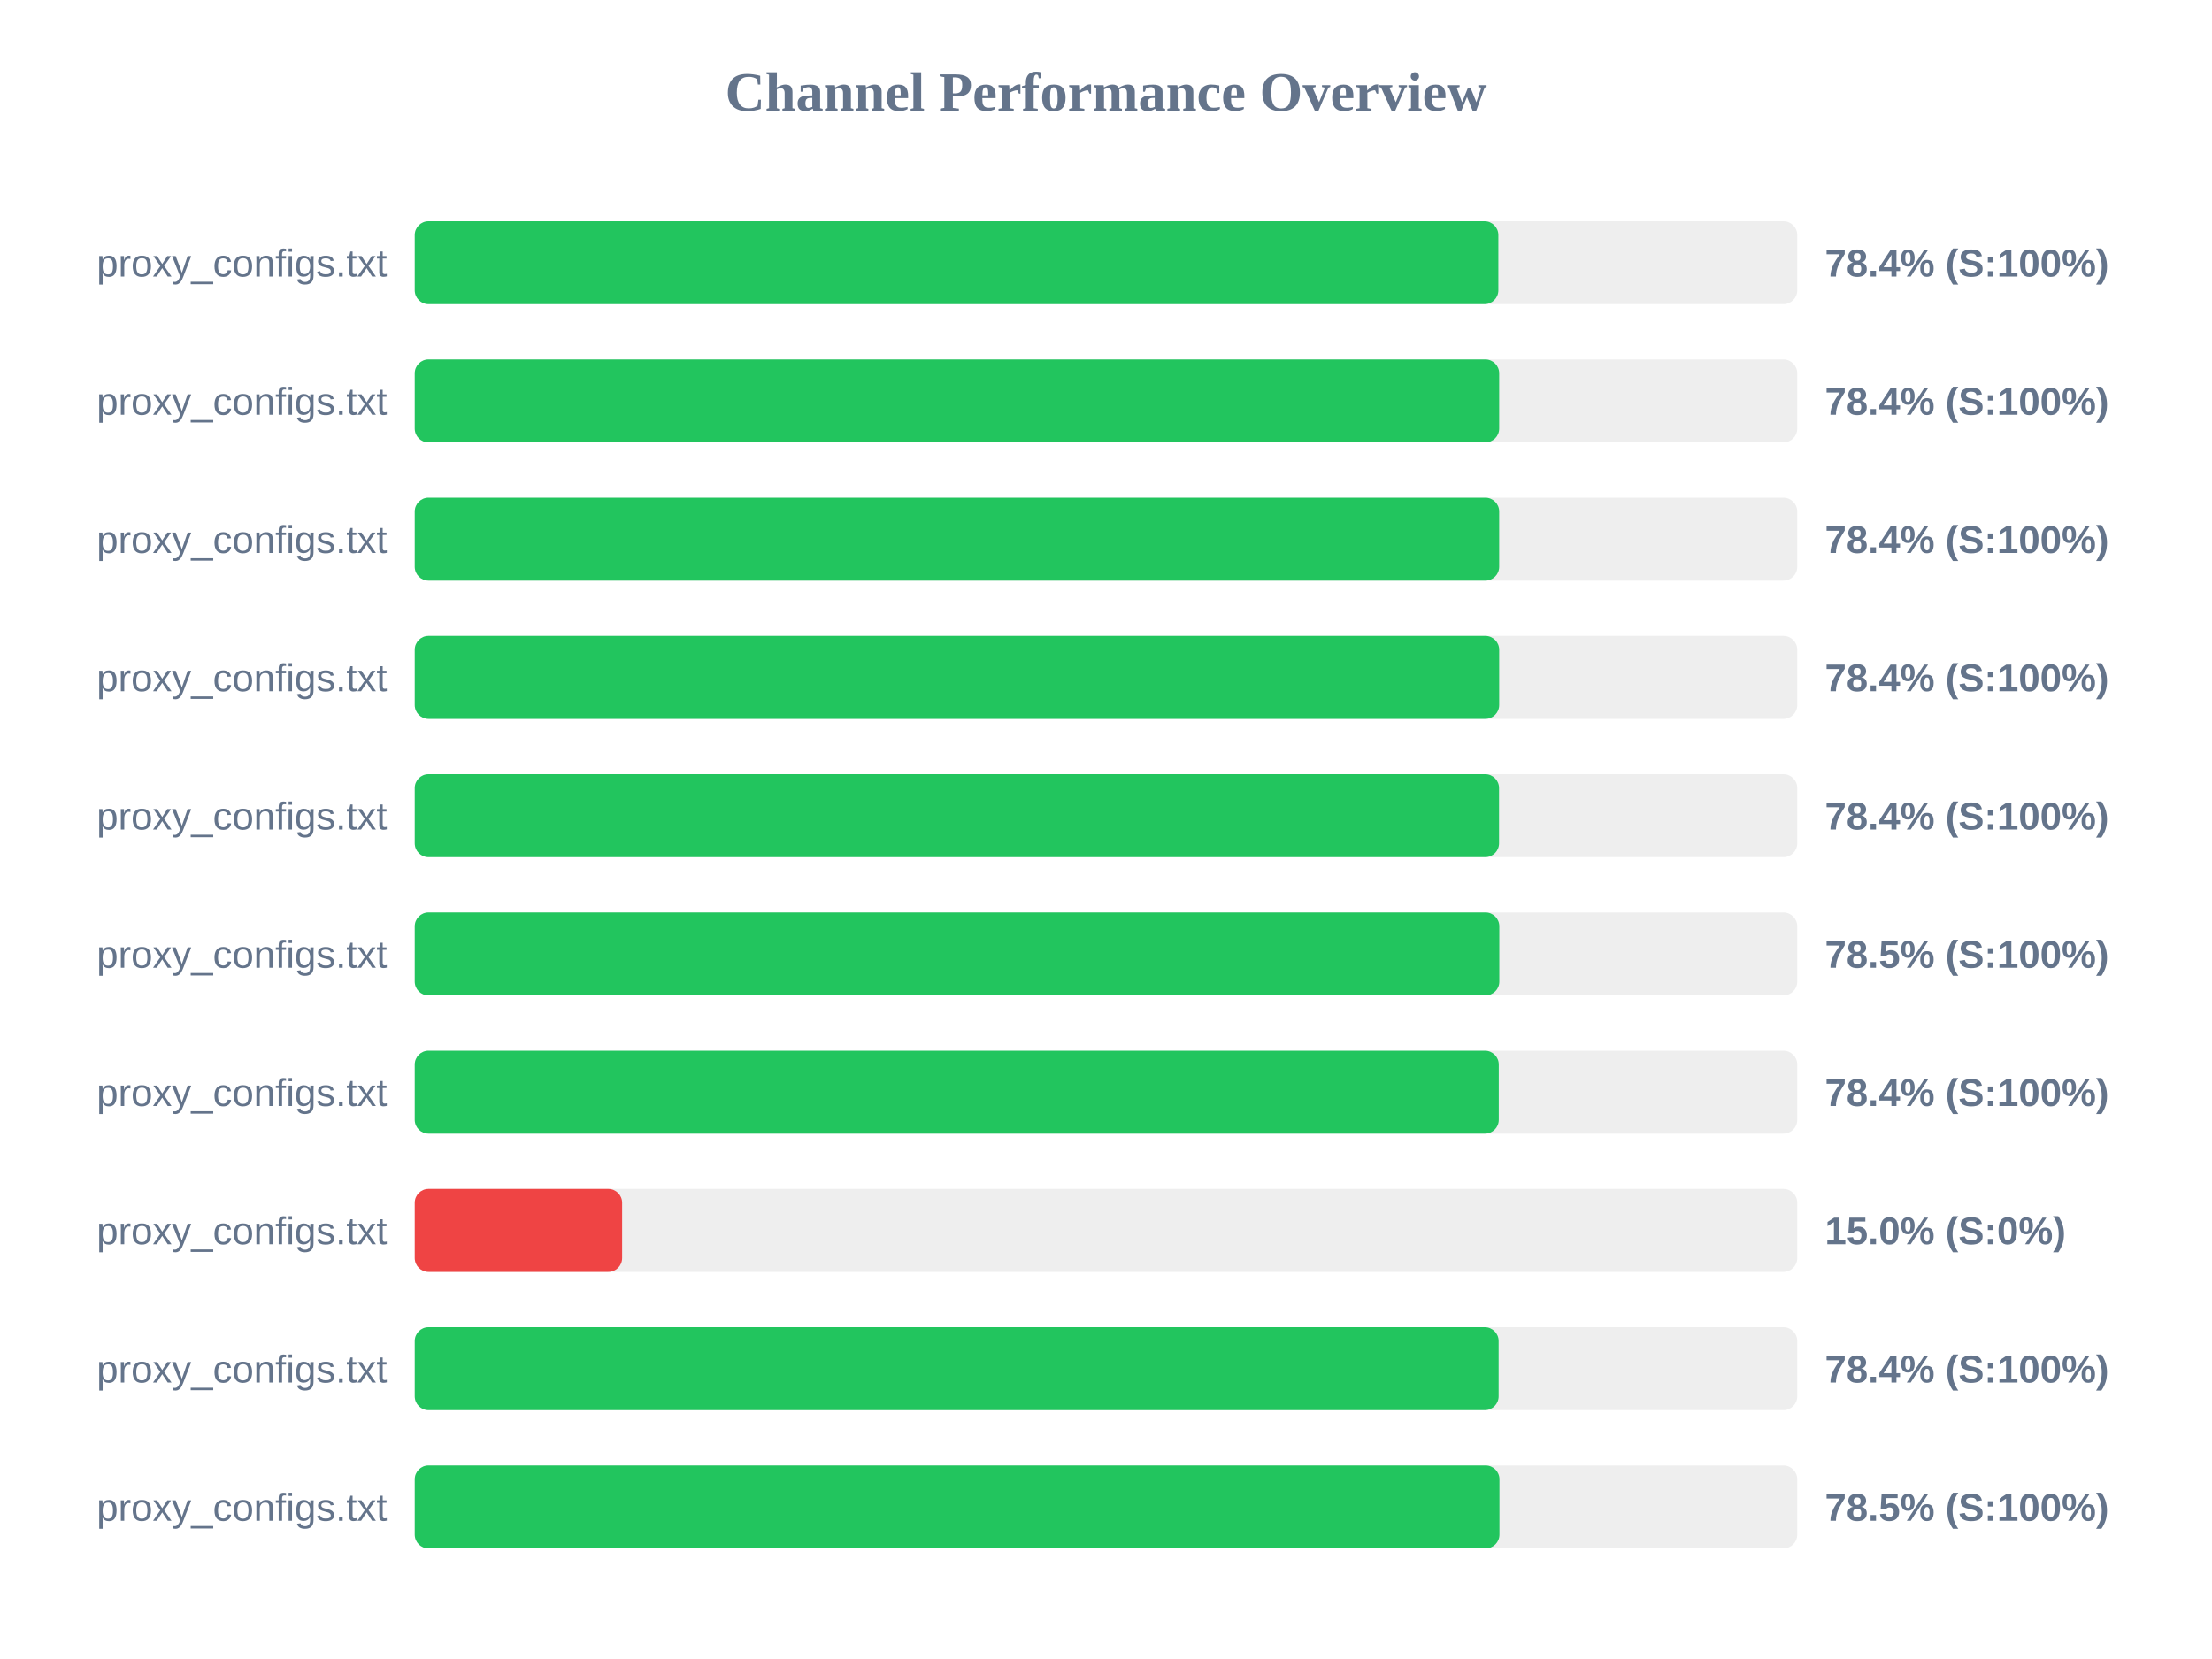
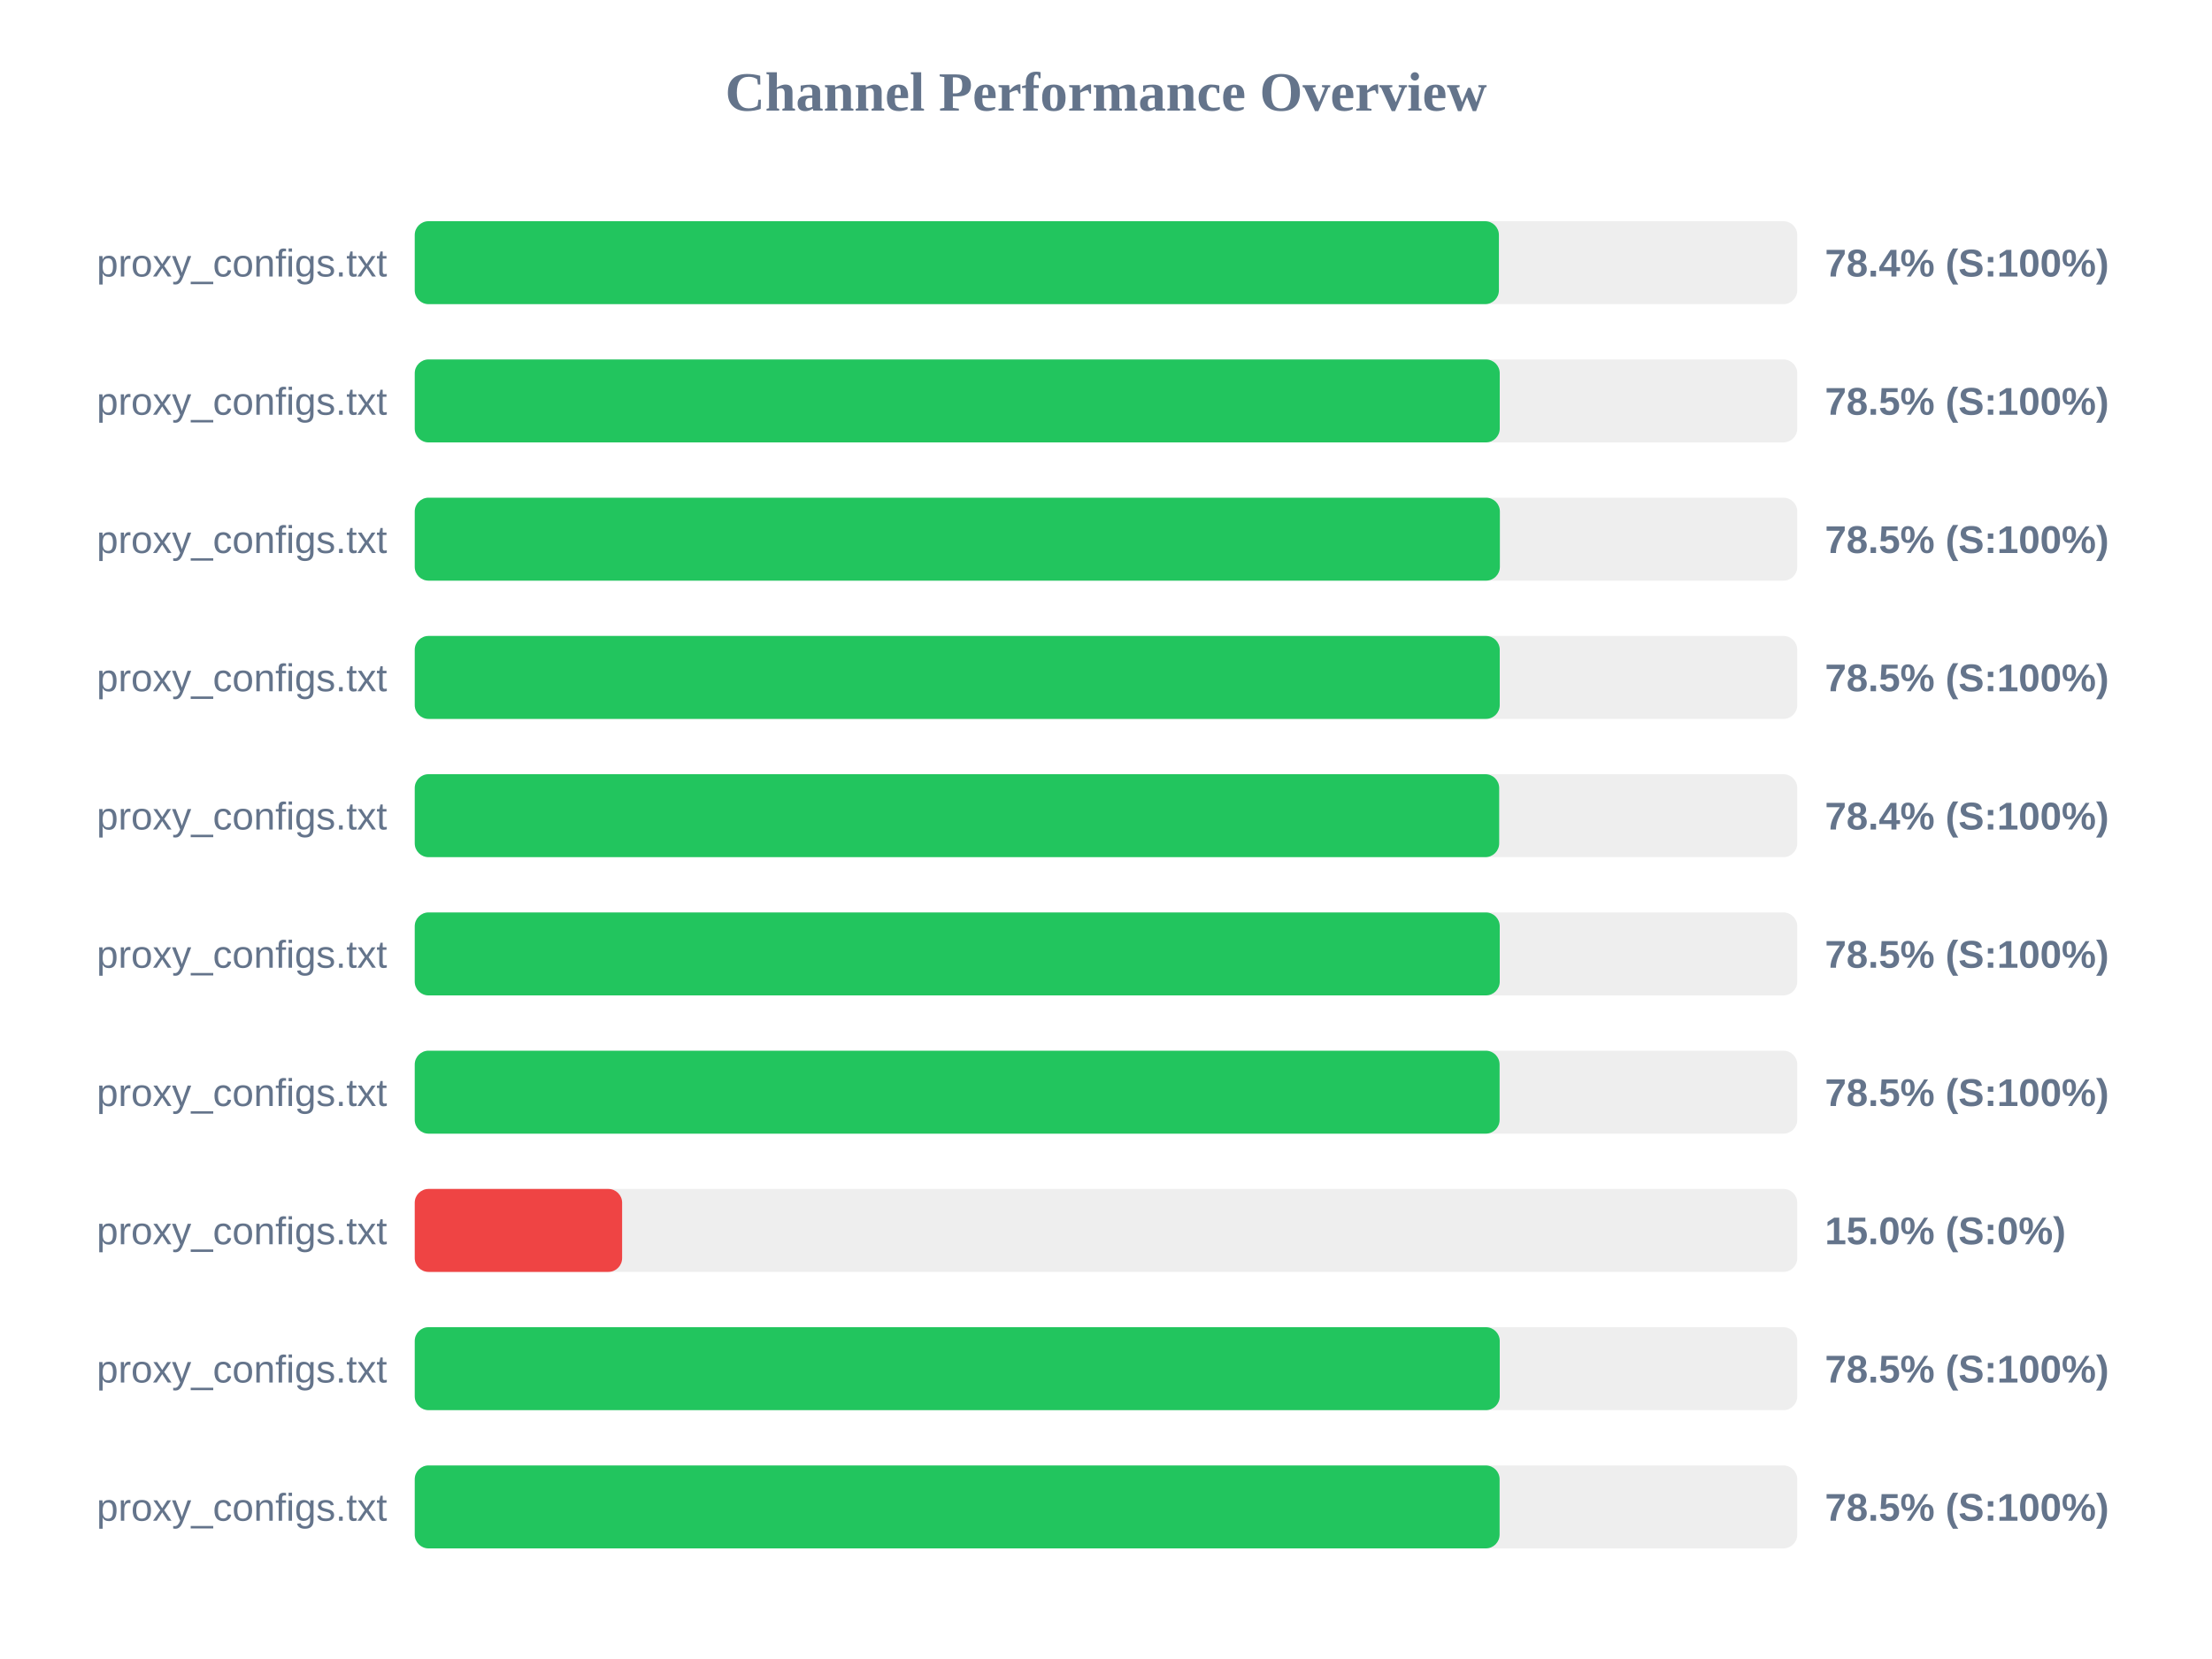
<svg xmlns="http://www.w3.org/2000/svg" width="800" height="600" version="1.1">
  <style>
        .row { font: 14px Arial; fill: #64748b; }
        .score { font: bold 14px Arial; fill: #64748b; }
    </style>
  <text x="400" y="40" text-anchor="middle" font-size="20px" font-weight="bold" fill="#64748b">Channel Performance Overview</text>
  <rect x="150" y="80" width="500" height="30" fill="#eee" rx="5" />
-   <rect x="150" y="80" width="391.9" height="30" fill="#22c55e" rx="5" />
+   <rect x="150" y="80" width="392.1" height="30" fill="#22c55e" rx="5" />
  <text x="140" y="100" text-anchor="end" class="row">proxy_configs.txt</text>
  <text x="660" y="100" text-anchor="start" class="score">78.4% (S:100%)</text>
  <rect x="150" y="130" width="500" height="30" fill="#eee" rx="5" />
-   <rect x="150" y="130" width="392.2" height="30" fill="#22c55e" rx="5" />
+   <rect x="150" y="130" width="392.4" height="30" fill="#22c55e" rx="5" />
  <text x="140" y="150" text-anchor="end" class="row">proxy_configs.txt</text>
-   <text x="660" y="150" text-anchor="start" class="score">78.4% (S:100%)</text>
+   <text x="660" y="150" text-anchor="start" class="score">78.5% (S:100%)</text>
  <rect x="150" y="180" width="500" height="30" fill="#eee" rx="5" />
-   <rect x="150" y="180" width="392.2" height="30" fill="#22c55e" rx="5" />
+   <rect x="150" y="180" width="392.45" height="30" fill="#22c55e" rx="5" />
  <text x="140" y="200" text-anchor="end" class="row">proxy_configs.txt</text>
-   <text x="660" y="200" text-anchor="start" class="score">78.4% (S:100%)</text>
+   <text x="660" y="200" text-anchor="start" class="score">78.5% (S:100%)</text>
  <rect x="150" y="230" width="500" height="30" fill="#eee" rx="5" />
-   <rect x="150" y="230" width="392.2" height="30" fill="#22c55e" rx="5" />
+   <rect x="150" y="230" width="392.4" height="30" fill="#22c55e" rx="5" />
  <text x="140" y="250" text-anchor="end" class="row">proxy_configs.txt</text>
-   <text x="660" y="250" text-anchor="start" class="score">78.4% (S:100%)</text>
+   <text x="660" y="250" text-anchor="start" class="score">78.5% (S:100%)</text>
  <rect x="150" y="280" width="500" height="30" fill="#eee" rx="5" />
-   <rect x="150" y="280" width="392.15" height="30" fill="#22c55e" rx="5" />
+   <rect x="150" y="280" width="392.2" height="30" fill="#22c55e" rx="5" />
  <text x="140" y="300" text-anchor="end" class="row">proxy_configs.txt</text>
  <text x="660" y="300" text-anchor="start" class="score">78.4% (S:100%)</text>
  <rect x="150" y="330" width="500" height="30" fill="#eee" rx="5" />
-   <rect x="150" y="330" width="392.25" height="30" fill="#22c55e" rx="5" />
+   <rect x="150" y="330" width="392.4" height="30" fill="#22c55e" rx="5" />
  <text x="140" y="350" text-anchor="end" class="row">proxy_configs.txt</text>
  <text x="660" y="350" text-anchor="start" class="score">78.5% (S:100%)</text>
  <rect x="150" y="380" width="500" height="30" fill="#eee" rx="5" />
-   <rect x="150" y="380" width="392.05" height="30" fill="#22c55e" rx="5" />
+   <rect x="150" y="380" width="392.35" height="30" fill="#22c55e" rx="5" />
  <text x="140" y="400" text-anchor="end" class="row">proxy_configs.txt</text>
-   <text x="660" y="400" text-anchor="start" class="score">78.4% (S:100%)</text>
+   <text x="660" y="400" text-anchor="start" class="score">78.5% (S:100%)</text>
  <rect x="150" y="430" width="500" height="30" fill="#eee" rx="5" />
  <rect x="150" y="430" width="75.0" height="30" fill="#ef4444" rx="5" />
  <text x="140" y="450" text-anchor="end" class="row">proxy_configs.txt</text>
  <text x="660" y="450" text-anchor="start" class="score">15.0% (S:0%)</text>
  <rect x="150" y="480" width="500" height="30" fill="#eee" rx="5" />
-   <rect x="150" y="480" width="392.0" height="30" fill="#22c55e" rx="5" />
+   <rect x="150" y="480" width="392.4" height="30" fill="#22c55e" rx="5" />
  <text x="140" y="500" text-anchor="end" class="row">proxy_configs.txt</text>
-   <text x="660" y="500" text-anchor="start" class="score">78.4% (S:100%)</text>
+   <text x="660" y="500" text-anchor="start" class="score">78.5% (S:100%)</text>
  <rect x="150" y="530" width="500" height="30" fill="#eee" rx="5" />
-   <rect x="150" y="530" width="392.3" height="30" fill="#22c55e" rx="5" />
+   <rect x="150" y="530" width="392.35" height="30" fill="#22c55e" rx="5" />
  <text x="140" y="550" text-anchor="end" class="row">proxy_configs.txt</text>
  <text x="660" y="550" text-anchor="start" class="score">78.5% (S:100%)</text>
</svg>
